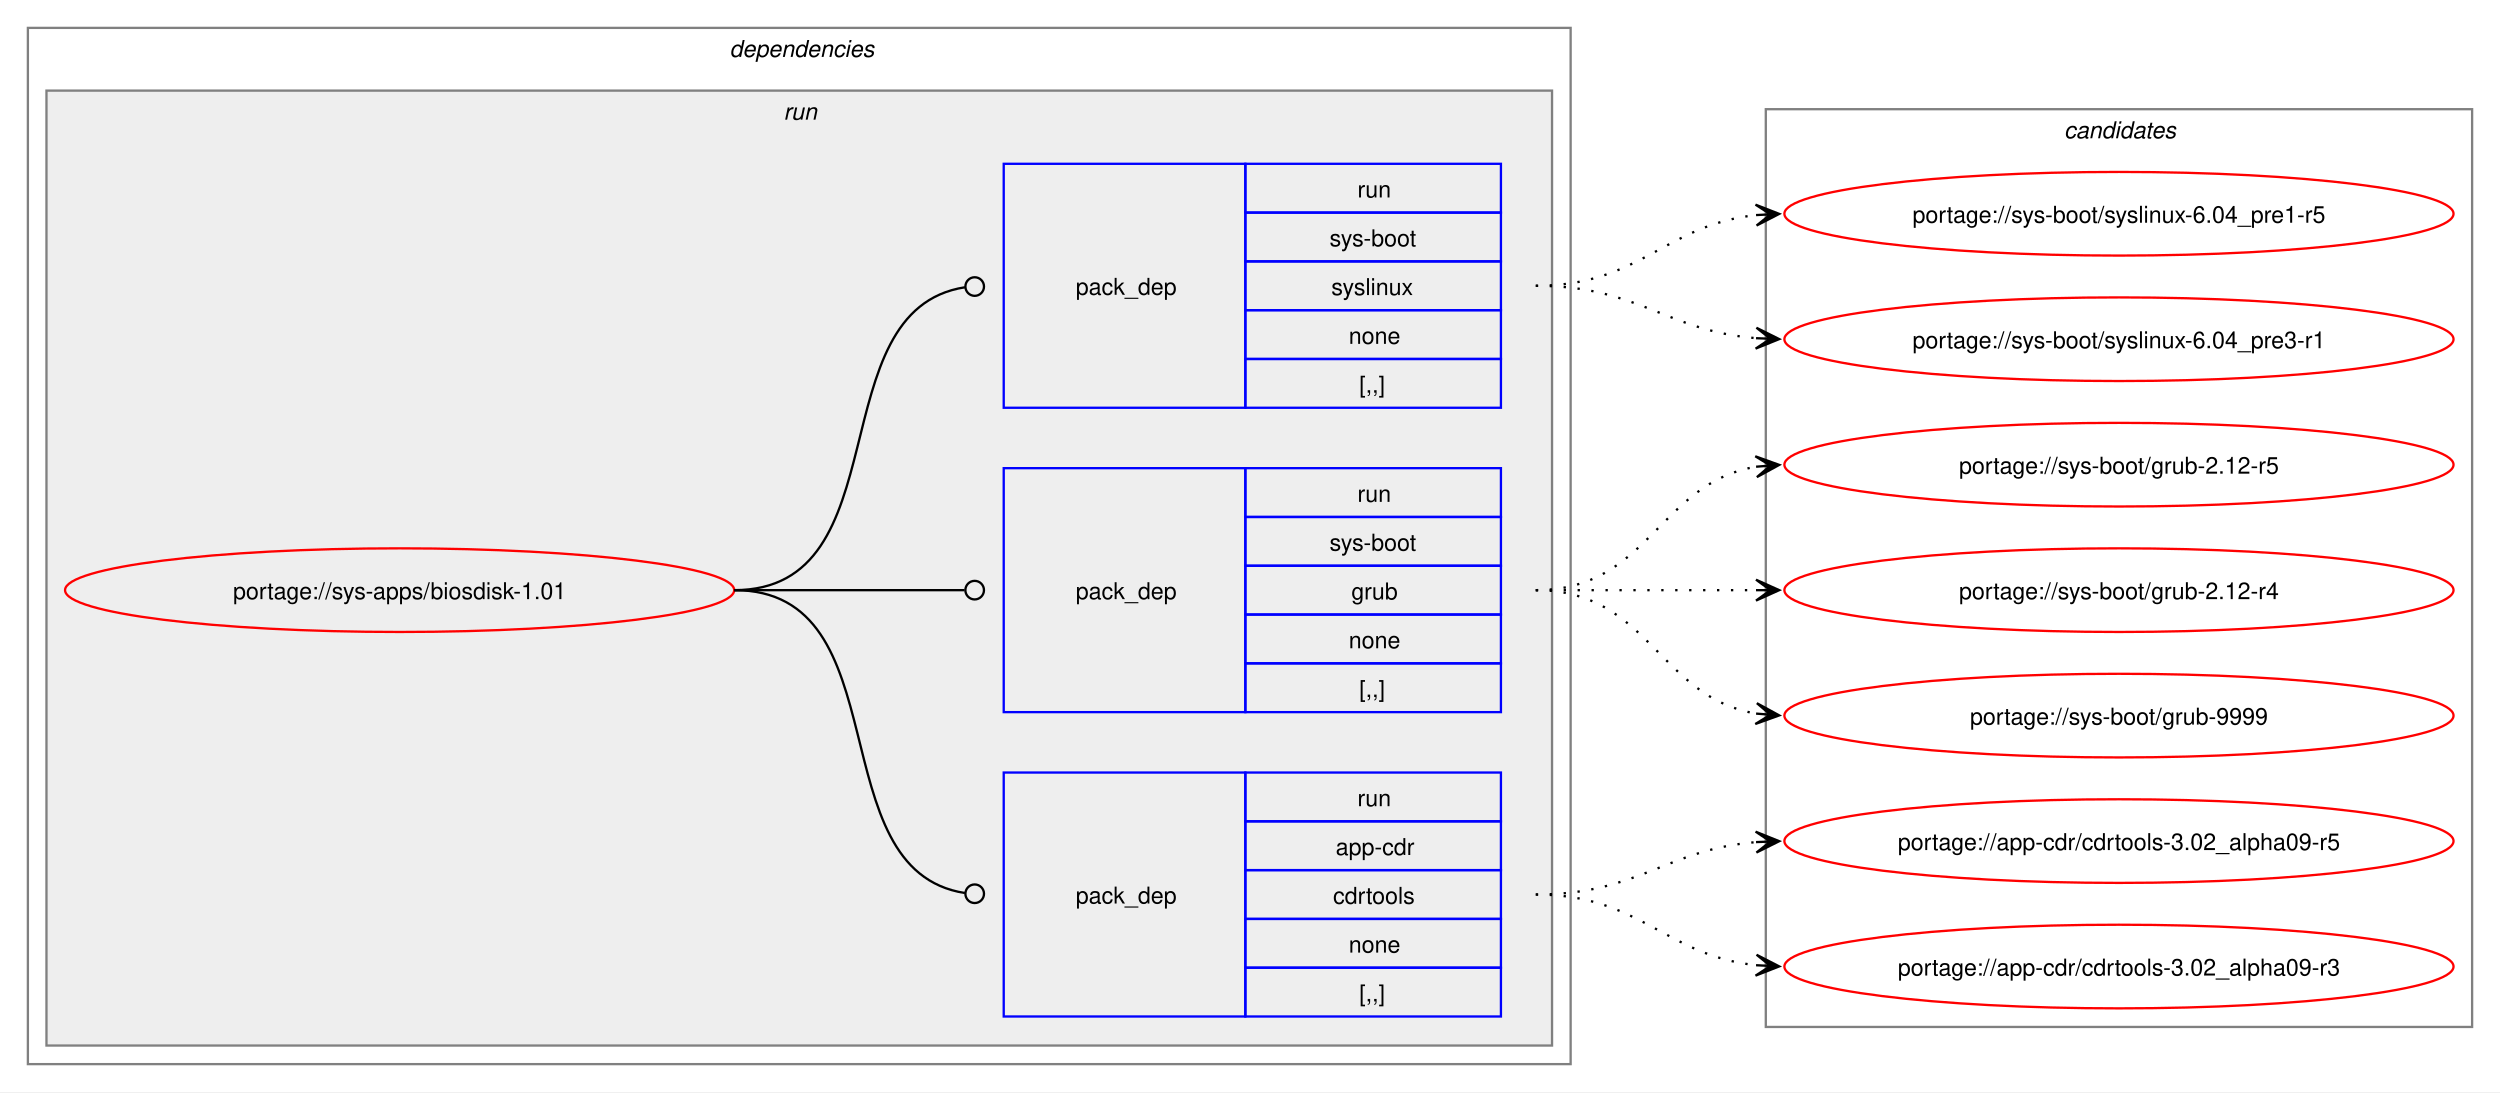
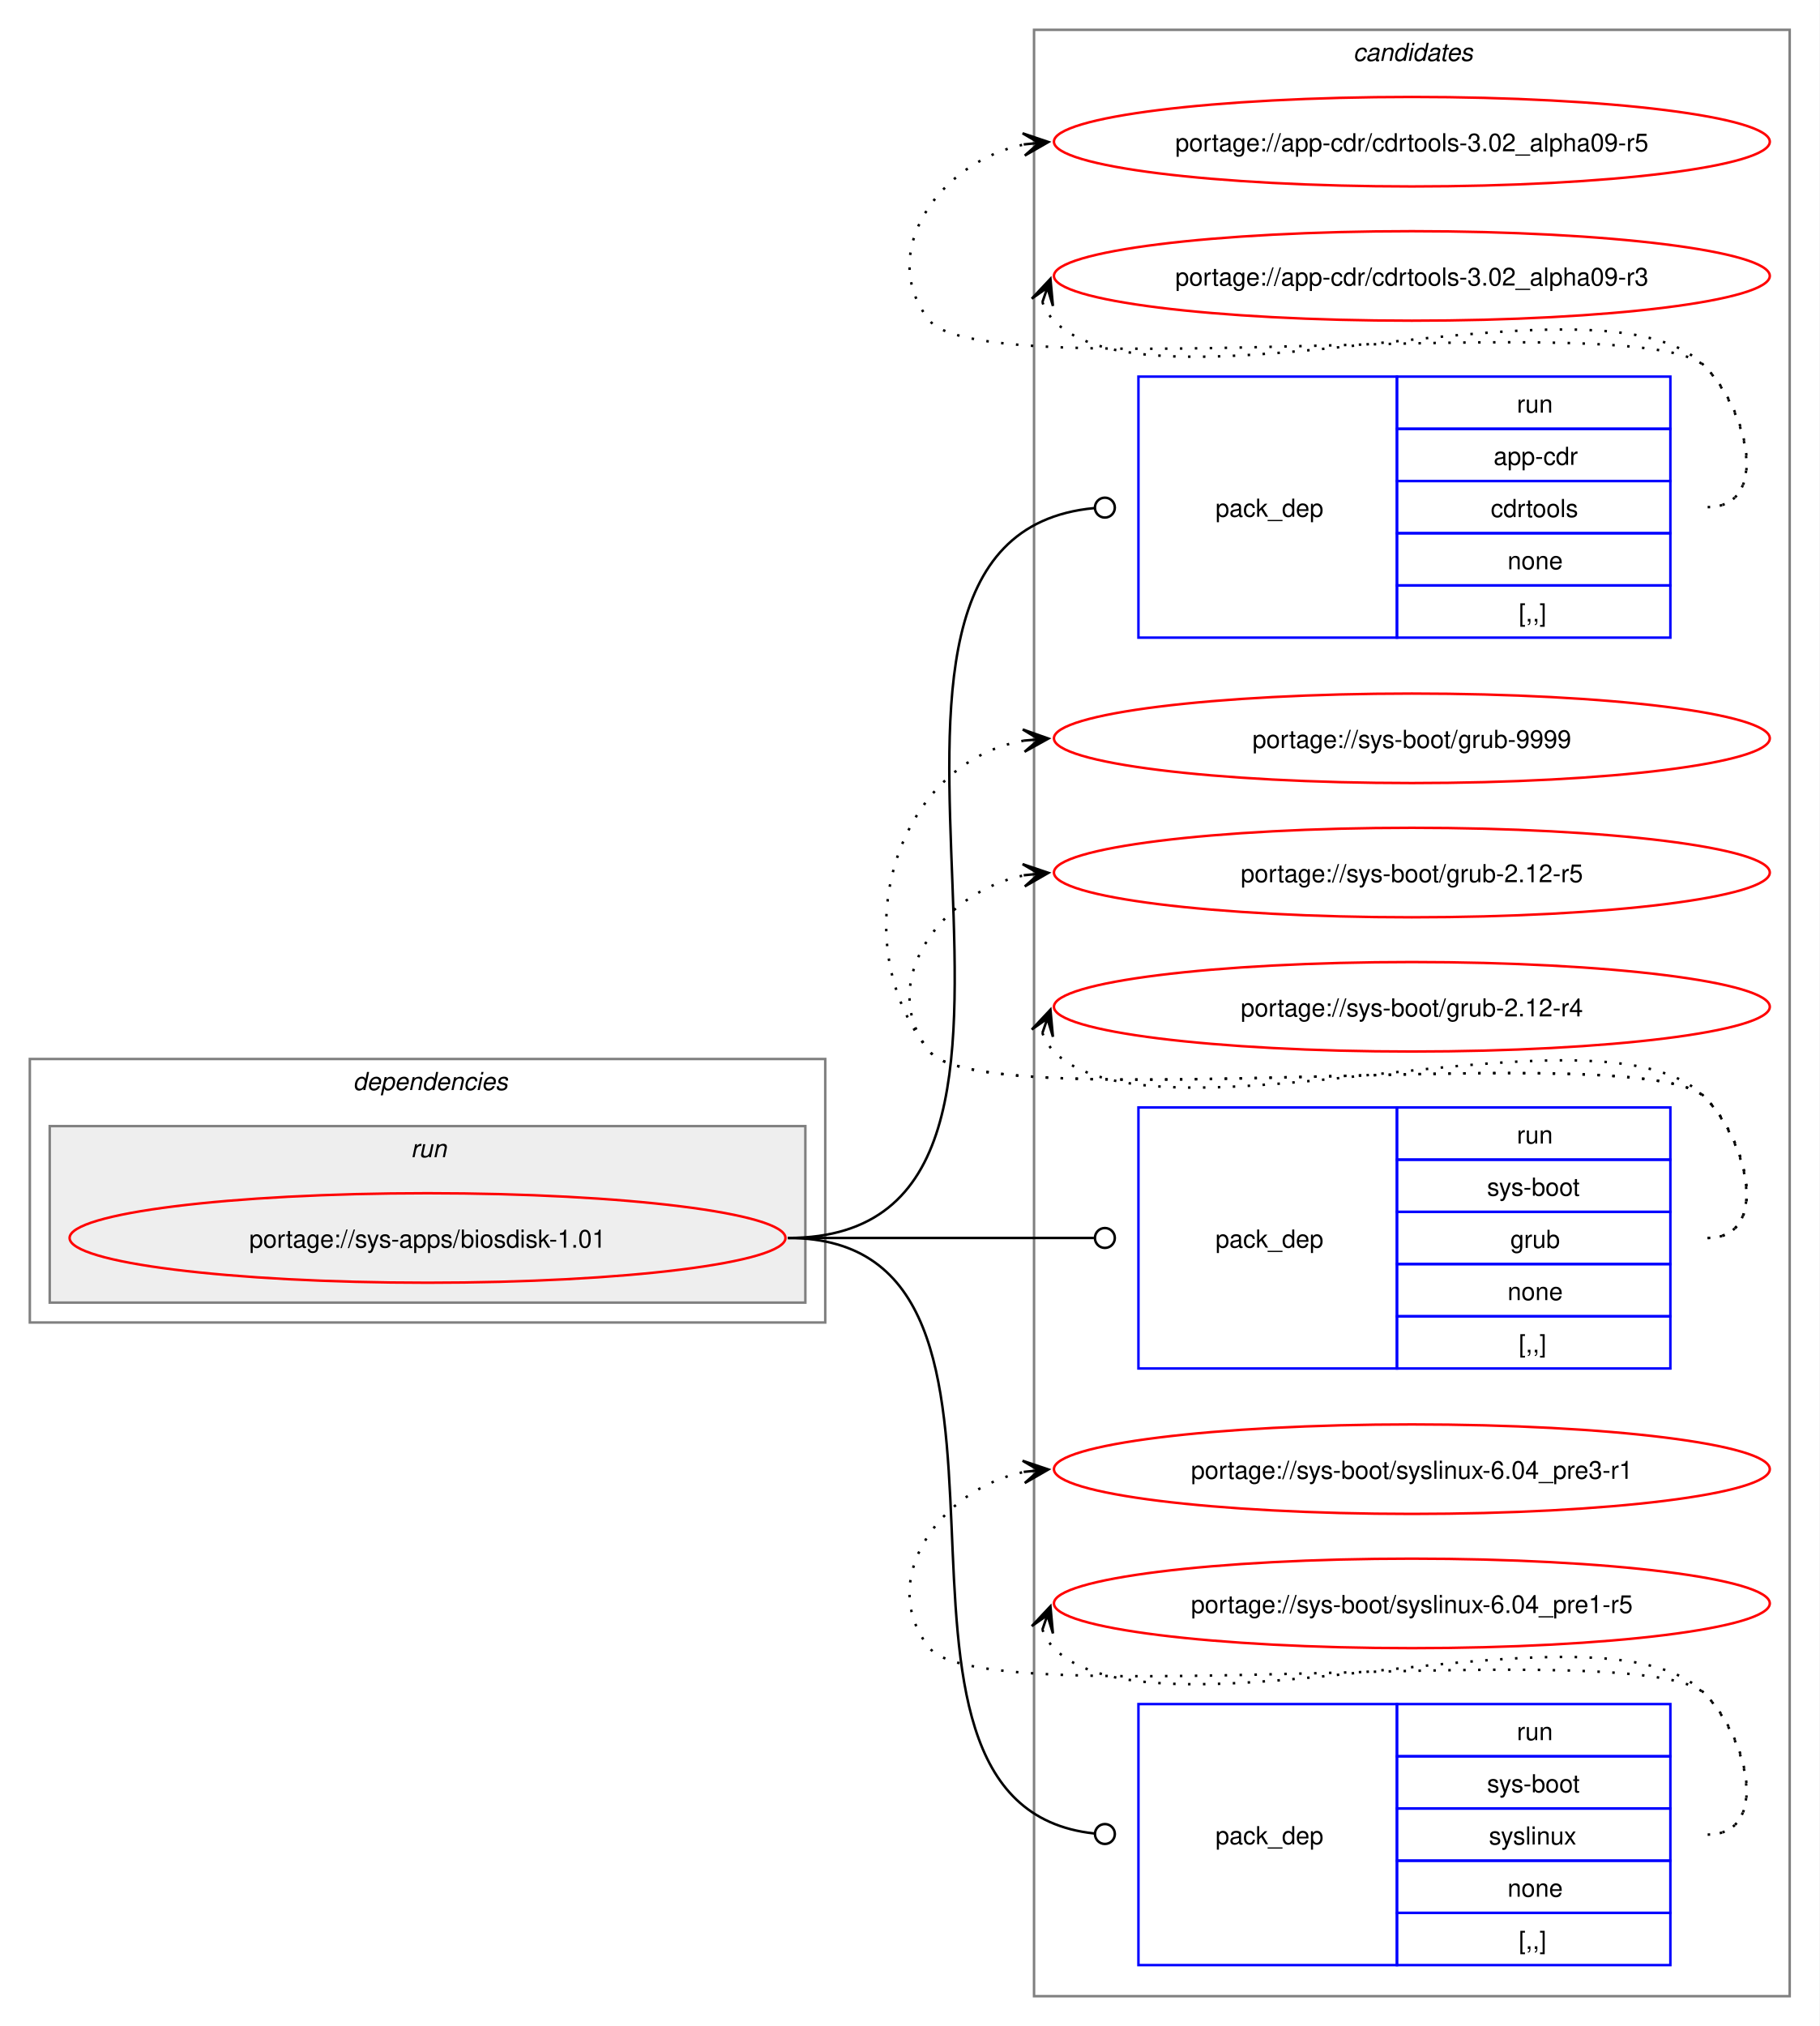
- <svg xmlns="http://www.w3.org/2000/svg" xmlns:xlink="http://www.w3.org/1999/xlink" width="1076pt" height="470pt" viewBox="0.00 0.00 1076.00 470.00">
-   <g id="graph0" class="graph" transform="scale(1 1) rotate(0) translate(4 466)">
-     <polygon fill="white" stroke="none" points="-4,4 -4,-466 1072,-466 1072,4 -4,4" />
+ <svg xmlns="http://www.w3.org/2000/svg" xmlns:xlink="http://www.w3.org/1999/xlink" width="732pt" height="815pt" viewBox="0.00 0.00 732.00 815.00">
+   <g id="graph0" class="graph" transform="scale(1 1) rotate(0) translate(4 811)">
+     <polygon fill="white" stroke="none" points="-4,4 -4,-811 728,-811 728,4 -4,4" />
+     <g id="clust9" class="cluster">
+       <polygon fill="none" stroke="gray" points="412,-8 412,-799 716,-799 716,-8 412,-8" />
+       <text text-anchor="start" x="540.38" y="-786.5" font-family="Helvetica,sans-Serif" font-style="italic" font-size="10.00">candidates</text>
+     </g>
    <g id="clust2" class="cluster">
-       <polygon fill="none" stroke="gray" points="8,-8 8,-454 672,-454 672,-8 8,-8" />
-       <text text-anchor="start" x="310" y="-441.5" font-family="Helvetica,sans-Serif" font-style="italic" font-size="10.00">dependencies</text>
+       <polygon fill="none" stroke="gray" points="8,-279 8,-385 328,-385 328,-279 8,-279" />
+       <text text-anchor="start" x="138" y="-372.5" font-family="Helvetica,sans-Serif" font-style="italic" font-size="10.00">dependencies</text>
    </g>
    <g id="clust5" class="cluster">
-       <polygon fill="#eeeeee" stroke="gray" points="16,-16 16,-427 664,-427 664,-16 16,-16" />
-       <text text-anchor="start" x="333.25" y="-414.5" font-family="Helvetica,sans-Serif" font-style="italic" font-size="10.00">run</text>
-     </g>
-     <g id="clust9" class="cluster">
-       <polygon fill="none" stroke="gray" points="756,-24 756,-419 1060,-419 1060,-24 756,-24" />
-       <text text-anchor="start" x="884.38" y="-406.5" font-family="Helvetica,sans-Serif" font-style="italic" font-size="10.00">candidates</text>
+       <polygon fill="#eeeeee" stroke="gray" points="16,-287 16,-358 320,-358 320,-287 16,-287" />
+       <text text-anchor="start" x="161.25" y="-345.5" font-family="Helvetica,sans-Serif" font-style="italic" font-size="10.00">run</text>
    </g>
    <g id="node1" class="node">
      <g id="a_node1">
        <a xlink:href="../sys-apps/biosdisk-1.01.svg" xlink:title="portage://sys-apps/biosdisk-1.01">
-           <ellipse fill="none" stroke="red" cx="168" cy="-212" rx="144" ry="18" />
-           <text text-anchor="middle" x="168" y="-208.12" font-family="Helvetica,sans-Serif" font-size="10.00">portage://sys-apps/biosdisk-1.01</text>
+           <ellipse fill="none" stroke="red" cx="168" cy="-313" rx="144" ry="18" />
+           <text text-anchor="middle" x="168" y="-309.12" font-family="Helvetica,sans-Serif" font-size="10.00">portage://sys-apps/biosdisk-1.01</text>
        </a>
      </g>
    </g>
    <g id="node2" class="node">
-       <polygon fill="none" stroke="blue" points="428,-28.5 428,-133.5 532,-133.5 532,-28.5 428,-28.5" />
-       <text text-anchor="start" x="459" y="-77.12" font-family="Helvetica,sans-Serif" font-size="10.00">pack_dep</text>
-       <polygon fill="none" stroke="blue" points="532,-112.5 532,-133.5 642,-133.5 642,-112.5 532,-112.5" />
-       <text text-anchor="start" x="580.25" y="-119" font-family="Helvetica,sans-Serif" font-size="10.00">run</text>
-       <polygon fill="none" stroke="blue" points="532,-91.5 532,-112.5 642,-112.5 642,-91.5 532,-91.5" />
-       <text text-anchor="start" x="570.88" y="-98" font-family="Helvetica,sans-Serif" font-size="10.00">app-cdr</text>
-       <polygon fill="none" stroke="blue" points="532,-70.5 532,-91.5 642,-91.5 642,-70.5 532,-70.5" />
-       <text text-anchor="start" x="569.75" y="-77" font-family="Helvetica,sans-Serif" font-size="10.00">cdrtools</text>
-       <polygon fill="none" stroke="blue" points="532,-49.5 532,-70.5 642,-70.5 642,-49.5 532,-49.5" />
-       <text text-anchor="start" x="576.5" y="-56" font-family="Helvetica,sans-Serif" font-size="10.00">none</text>
-       <polygon fill="none" stroke="blue" points="532,-28.5 532,-49.5 642,-49.5 642,-28.5 532,-28.5" />
-       <text text-anchor="start" x="581" y="-35" font-family="Helvetica,sans-Serif" font-size="10.00">[,,]</text>
+       <polygon fill="none" stroke="blue" points="454,-554.5 454,-659.5 558,-659.5 558,-554.5 454,-554.5" />
+       <text text-anchor="start" x="485" y="-603.12" font-family="Helvetica,sans-Serif" font-size="10.00">pack_dep</text>
+       <polygon fill="none" stroke="blue" points="558,-638.5 558,-659.5 668,-659.5 668,-638.5 558,-638.5" />
+       <text text-anchor="start" x="606.25" y="-645" font-family="Helvetica,sans-Serif" font-size="10.00">run</text>
+       <polygon fill="none" stroke="blue" points="558,-617.5 558,-638.5 668,-638.5 668,-617.5 558,-617.5" />
+       <text text-anchor="start" x="596.88" y="-624" font-family="Helvetica,sans-Serif" font-size="10.00">app-cdr</text>
+       <polygon fill="none" stroke="blue" points="558,-596.5 558,-617.5 668,-617.5 668,-596.5 558,-596.5" />
+       <text text-anchor="start" x="595.75" y="-603" font-family="Helvetica,sans-Serif" font-size="10.00">cdrtools</text>
+       <polygon fill="none" stroke="blue" points="558,-575.5 558,-596.5 668,-596.5 668,-575.5 558,-575.5" />
+       <text text-anchor="start" x="602.5" y="-582" font-family="Helvetica,sans-Serif" font-size="10.00">none</text>
+       <polygon fill="none" stroke="blue" points="558,-554.5 558,-575.5 668,-575.5 668,-554.5 558,-554.5" />
+       <text text-anchor="start" x="607" y="-561" font-family="Helvetica,sans-Serif" font-size="10.00">[,,]</text>
    </g>
    <g id="edge1" class="edge">
-       <path fill="none" stroke="black" d="M312,-212C384.36,-212 347.86,-91.53 411.3,-81.64" />
-       <ellipse fill="none" stroke="black" cx="415.51" cy="-81.33" rx="4" ry="4" />
+       <path fill="none" stroke="black" d="M313,-313C453.16,-313 308.27,-594.5 436.17,-606.6" />
+       <ellipse fill="none" stroke="black" cx="440.5" cy="-606.8" rx="4" ry="4" />
    </g>
    <g id="node3" class="node">
-       <polygon fill="none" stroke="blue" points="428,-159.5 428,-264.5 532,-264.5 532,-159.5 428,-159.5" />
-       <text text-anchor="start" x="459" y="-208.12" font-family="Helvetica,sans-Serif" font-size="10.00">pack_dep</text>
-       <polygon fill="none" stroke="blue" points="532,-243.5 532,-264.5 642,-264.5 642,-243.5 532,-243.5" />
-       <text text-anchor="start" x="580.25" y="-250" font-family="Helvetica,sans-Serif" font-size="10.00">run</text>
-       <polygon fill="none" stroke="blue" points="532,-222.5 532,-243.5 642,-243.5 642,-222.5 532,-222.5" />
-       <text text-anchor="start" x="568.25" y="-229" font-family="Helvetica,sans-Serif" font-size="10.00">sys-boot</text>
-       <polygon fill="none" stroke="blue" points="532,-201.5 532,-222.5 642,-222.5 642,-201.5 532,-201.5" />
-       <text text-anchor="start" x="577.62" y="-208" font-family="Helvetica,sans-Serif" font-size="10.00">grub</text>
-       <polygon fill="none" stroke="blue" points="532,-180.5 532,-201.5 642,-201.5 642,-180.5 532,-180.5" />
-       <text text-anchor="start" x="576.5" y="-187" font-family="Helvetica,sans-Serif" font-size="10.00">none</text>
-       <polygon fill="none" stroke="blue" points="532,-159.5 532,-180.5 642,-180.5 642,-159.5 532,-159.5" />
-       <text text-anchor="start" x="581" y="-166" font-family="Helvetica,sans-Serif" font-size="10.00">[,,]</text>
+       <polygon fill="none" stroke="blue" points="454,-260.5 454,-365.5 558,-365.5 558,-260.5 454,-260.5" />
+       <text text-anchor="start" x="485" y="-309.12" font-family="Helvetica,sans-Serif" font-size="10.00">pack_dep</text>
+       <polygon fill="none" stroke="blue" points="558,-344.5 558,-365.5 668,-365.5 668,-344.5 558,-344.5" />
+       <text text-anchor="start" x="606.25" y="-351" font-family="Helvetica,sans-Serif" font-size="10.00">run</text>
+       <polygon fill="none" stroke="blue" points="558,-323.5 558,-344.5 668,-344.5 668,-323.5 558,-323.5" />
+       <text text-anchor="start" x="594.25" y="-330" font-family="Helvetica,sans-Serif" font-size="10.00">sys-boot</text>
+       <polygon fill="none" stroke="blue" points="558,-302.5 558,-323.5 668,-323.5 668,-302.5 558,-302.5" />
+       <text text-anchor="start" x="603.62" y="-309" font-family="Helvetica,sans-Serif" font-size="10.00">grub</text>
+       <polygon fill="none" stroke="blue" points="558,-281.5 558,-302.5 668,-302.5 668,-281.5 558,-281.5" />
+       <text text-anchor="start" x="602.5" y="-288" font-family="Helvetica,sans-Serif" font-size="10.00">none</text>
+       <polygon fill="none" stroke="blue" points="558,-260.5 558,-281.5 668,-281.5 668,-260.5 558,-260.5" />
+       <text text-anchor="start" x="607" y="-267" font-family="Helvetica,sans-Serif" font-size="10.00">[,,]</text>
    </g>
    <g id="edge2" class="edge">
-       <path fill="none" stroke="black" d="M312,-212C356.91,-212 370.3,-212 411.15,-212" />
-       <ellipse fill="none" stroke="black" cx="415.5" cy="-212" rx="4" ry="4" />
+       <path fill="none" stroke="black" d="M313,-313C368.57,-313 384.66,-313 436.07,-313" />
+       <ellipse fill="none" stroke="black" cx="440.5" cy="-313" rx="4" ry="4" />
    </g>
    <g id="node4" class="node">
-       <polygon fill="none" stroke="blue" points="428,-290.5 428,-395.5 532,-395.5 532,-290.5 428,-290.5" />
-       <text text-anchor="start" x="459" y="-339.12" font-family="Helvetica,sans-Serif" font-size="10.00">pack_dep</text>
-       <polygon fill="none" stroke="blue" points="532,-374.5 532,-395.5 642,-395.5 642,-374.5 532,-374.5" />
-       <text text-anchor="start" x="580.25" y="-381" font-family="Helvetica,sans-Serif" font-size="10.00">run</text>
-       <polygon fill="none" stroke="blue" points="532,-353.5 532,-374.5 642,-374.5 642,-353.5 532,-353.5" />
-       <text text-anchor="start" x="568.25" y="-360" font-family="Helvetica,sans-Serif" font-size="10.00">sys-boot</text>
-       <polygon fill="none" stroke="blue" points="532,-332.5 532,-353.5 642,-353.5 642,-332.5 532,-332.5" />
-       <text text-anchor="start" x="569" y="-339" font-family="Helvetica,sans-Serif" font-size="10.00">syslinux</text>
-       <polygon fill="none" stroke="blue" points="532,-311.5 532,-332.5 642,-332.5 642,-311.5 532,-311.5" />
-       <text text-anchor="start" x="576.5" y="-318" font-family="Helvetica,sans-Serif" font-size="10.00">none</text>
-       <polygon fill="none" stroke="blue" points="532,-290.5 532,-311.5 642,-311.5 642,-290.5 532,-290.5" />
-       <text text-anchor="start" x="581" y="-297" font-family="Helvetica,sans-Serif" font-size="10.00">[,,]</text>
+       <polygon fill="none" stroke="blue" points="454,-20.5 454,-125.5 558,-125.5 558,-20.5 454,-20.5" />
+       <text text-anchor="start" x="485" y="-69.12" font-family="Helvetica,sans-Serif" font-size="10.00">pack_dep</text>
+       <polygon fill="none" stroke="blue" points="558,-104.5 558,-125.5 668,-125.5 668,-104.5 558,-104.5" />
+       <text text-anchor="start" x="606.25" y="-111" font-family="Helvetica,sans-Serif" font-size="10.00">run</text>
+       <polygon fill="none" stroke="blue" points="558,-83.5 558,-104.5 668,-104.5 668,-83.5 558,-83.5" />
+       <text text-anchor="start" x="594.25" y="-90" font-family="Helvetica,sans-Serif" font-size="10.00">sys-boot</text>
+       <polygon fill="none" stroke="blue" points="558,-62.5 558,-83.5 668,-83.5 668,-62.5 558,-62.5" />
+       <text text-anchor="start" x="595" y="-69" font-family="Helvetica,sans-Serif" font-size="10.00">syslinux</text>
+       <polygon fill="none" stroke="blue" points="558,-41.5 558,-62.5 668,-62.5 668,-41.5 558,-41.5" />
+       <text text-anchor="start" x="602.5" y="-48" font-family="Helvetica,sans-Serif" font-size="10.00">none</text>
+       <polygon fill="none" stroke="blue" points="558,-20.5 558,-41.5 668,-41.5 668,-20.5 558,-20.5" />
+       <text text-anchor="start" x="607" y="-27" font-family="Helvetica,sans-Serif" font-size="10.00">[,,]</text>
    </g>
    <g id="edge3" class="edge">
-       <path fill="none" stroke="black" d="M312,-212C384.36,-212 347.86,-332.47 411.3,-342.36" />
-       <ellipse fill="none" stroke="black" cx="415.51" cy="-342.67" rx="4" ry="4" />
+       <path fill="none" stroke="black" d="M313,-313C431.64,-313 328.77,-85.03 436.17,-73.46" />
+       <ellipse fill="none" stroke="black" cx="440.51" cy="-73.23" rx="4" ry="4" />
    </g>
    <g id="node5" class="node">
      <g id="a_node5">
        <a xlink:href="../app-cdr/cdrtools-3.02_alpha09-r5.svg" xlink:title="portage://app-cdr/cdrtools-3.02_alpha09-r5">
-           <ellipse fill="none" stroke="red" cx="908" cy="-104" rx="144" ry="18" />
-           <text text-anchor="middle" x="908" y="-100.12" font-family="Helvetica,sans-Serif" font-size="10.00">portage://app-cdr/cdrtools-3.02_alpha09-r5</text>
+           <ellipse fill="none" stroke="red" cx="564" cy="-754" rx="144" ry="18" />
+           <text text-anchor="middle" x="564" y="-750.12" font-family="Helvetica,sans-Serif" font-size="10.00">portage://app-cdr/cdrtools-3.02_alpha09-r5</text>
        </a>
      </g>
    </g>
    <g id="edge4" class="edge">
-       <path fill="none" stroke="black" stroke-dasharray="1,5" d="M657,-81C701.25,-81 712.96,-100.38 751.87,-103.56" />
-       <polygon fill="black" stroke="black" points="761.78,-103.95 751.61,-108.05 758,-103.8 751.79,-103.56 751.79,-103.56 751.79,-103.56 758,-103.8 751.97,-99.06 761.78,-103.95" />
+       <path fill="none" stroke="black" stroke-dasharray="1,5" d="M683,-607C708.12,-607 699.6,-645.59 682,-663.5 657.66,-688.27 391.83,-654.99 370,-682 347.95,-709.28 374.32,-746.25 408.27,-752.94" />
+       <polygon fill="black" stroke="black" points="417.79,-753.88 407.39,-757.38 414.02,-753.51 407.84,-752.9 407.84,-752.9 407.84,-752.9 414.02,-753.51 408.28,-748.42 417.79,-753.88" />
    </g>
    <g id="node6" class="node">
      <g id="a_node6">
        <a xlink:href="../app-cdr/cdrtools-3.02_alpha09-r3.svg" xlink:title="portage://app-cdr/cdrtools-3.02_alpha09-r3">
-           <ellipse fill="none" stroke="red" cx="908" cy="-50" rx="144" ry="18" />
-           <text text-anchor="middle" x="908" y="-46.12" font-family="Helvetica,sans-Serif" font-size="10.00">portage://app-cdr/cdrtools-3.02_alpha09-r3</text>
+           <ellipse fill="none" stroke="red" cx="564" cy="-700" rx="144" ry="18" />
+           <text text-anchor="middle" x="564" y="-696.12" font-family="Helvetica,sans-Serif" font-size="10.00">portage://app-cdr/cdrtools-3.02_alpha09-r3</text>
        </a>
      </g>
    </g>
    <g id="edge5" class="edge">
-       <path fill="none" stroke="black" stroke-dasharray="1,5" d="M657,-81C702.15,-81 712.4,-54.77 751.96,-50.56" />
-       <polygon fill="black" stroke="black" points="761.78,-50.06 752.03,-55.07 758.01,-50.26 751.8,-50.57 751.8,-50.57 751.8,-50.57 758.01,-50.26 751.57,-46.08 761.78,-50.06" />
+       <path fill="none" stroke="black" stroke-dasharray="1,5" d="M415.37,-689.45C416.4,-686.7 418.07,-683.96 420,-682 460.96,-640.42 641.83,-705.85 682,-663.5 699.28,-645.28 708.12,-607 683,-607" />
+       <polygon fill="black" stroke="black" points="418.6,-698.85 411.09,-690.86 417.37,-695.27 415.34,-689.39 415.34,-689.39 415.34,-689.39 417.37,-695.27 419.6,-687.93 418.6,-698.85" />
    </g>
    <g id="node7" class="node">
      <g id="a_node7">
        <a xlink:href="../sys-boot/grub-9999.svg" xlink:title="portage://sys-boot/grub-9999">
-           <ellipse fill="none" stroke="red" cx="908" cy="-158" rx="144" ry="18" />
-           <text text-anchor="middle" x="908" y="-154.12" font-family="Helvetica,sans-Serif" font-size="10.00">portage://sys-boot/grub-9999</text>
+           <ellipse fill="none" stroke="red" cx="564" cy="-514" rx="144" ry="18" />
+           <text text-anchor="middle" x="564" y="-510.12" font-family="Helvetica,sans-Serif" font-size="10.00">portage://sys-boot/grub-9999</text>
        </a>
      </g>
    </g>
    <g id="edge6" class="edge">
-       <path fill="none" stroke="black" stroke-dasharray="1,5" d="M657,-212C705.95,-212 709.8,-165.72 752.05,-158.85" />
-       <polygon fill="black" stroke="black" points="761.79,-158.09 752.16,-163.35 758.01,-158.39 751.82,-158.87 751.82,-158.87 751.82,-158.87 758.01,-158.39 751.47,-154.38 761.79,-158.09" />
+       <path fill="none" stroke="black" stroke-dasharray="1,5" d="M683,-313C708.12,-313 699.6,-351.59 682,-369.5 657.66,-394.27 391.83,-360.99 370,-388 334.59,-431.81 355.83,-504.22 408.13,-513.1" />
+       <polygon fill="black" stroke="black" points="417.79,-513.9 407.45,-517.56 414.02,-513.59 407.82,-513.07 407.82,-513.07 407.82,-513.07 414.02,-513.59 408.19,-508.59 417.79,-513.9" />
    </g>
    <g id="node8" class="node">
      <g id="a_node8">
        <a xlink:href="../sys-boot/grub-2.12-r5.svg" xlink:title="portage://sys-boot/grub-2.12-r5">
-           <ellipse fill="none" stroke="red" cx="908" cy="-266" rx="144" ry="18" />
-           <text text-anchor="middle" x="908" y="-262.12" font-family="Helvetica,sans-Serif" font-size="10.00">portage://sys-boot/grub-2.12-r5</text>
+           <ellipse fill="none" stroke="red" cx="564" cy="-460" rx="144" ry="18" />
+           <text text-anchor="middle" x="564" y="-456.12" font-family="Helvetica,sans-Serif" font-size="10.00">portage://sys-boot/grub-2.12-r5</text>
        </a>
      </g>
    </g>
    <g id="edge7" class="edge">
-       <path fill="none" stroke="black" stroke-dasharray="1,5" d="M657,-212C705.95,-212 709.8,-258.28 752.05,-265.15" />
-       <polygon fill="black" stroke="black" points="761.79,-265.91 751.47,-269.62 758.01,-265.61 751.82,-265.13 751.82,-265.13 751.82,-265.13 758.01,-265.61 752.16,-260.65 761.79,-265.91" />
+       <path fill="none" stroke="black" stroke-dasharray="1,5" d="M683,-313C708.12,-313 699.6,-351.59 682,-369.5 657.66,-394.27 391.83,-360.99 370,-388 347.95,-415.28 374.32,-452.25 408.27,-458.94" />
+       <polygon fill="black" stroke="black" points="417.79,-459.88 407.39,-463.38 414.02,-459.51 407.84,-458.9 407.84,-458.9 407.84,-458.9 414.02,-459.51 408.28,-454.42 417.79,-459.88" />
    </g>
    <g id="node9" class="node">
      <g id="a_node9">
        <a xlink:href="../sys-boot/grub-2.12-r4.svg" xlink:title="portage://sys-boot/grub-2.12-r4">
-           <ellipse fill="none" stroke="red" cx="908" cy="-212" rx="144" ry="18" />
-           <text text-anchor="middle" x="908" y="-208.12" font-family="Helvetica,sans-Serif" font-size="10.00">portage://sys-boot/grub-2.12-r4</text>
+           <ellipse fill="none" stroke="red" cx="564" cy="-406" rx="144" ry="18" />
+           <text text-anchor="middle" x="564" y="-402.12" font-family="Helvetica,sans-Serif" font-size="10.00">portage://sys-boot/grub-2.12-r4</text>
        </a>
      </g>
    </g>
    <g id="edge8" class="edge">
-       <path fill="none" stroke="black" stroke-dasharray="1,5" d="M657,-212C700.25,-212 713.72,-212 752.08,-212" />
-       <polygon fill="black" stroke="black" points="761.78,-212 751.78,-216.5 758,-212 751.78,-212 751.78,-212 751.78,-212 758,-212 751.78,-207.5 761.78,-212" />
+       <path fill="none" stroke="black" stroke-dasharray="1,5" d="M415.37,-395.45C416.4,-392.7 418.07,-389.96 420,-388 460.96,-346.42 641.83,-411.85 682,-369.5 699.28,-351.28 708.12,-313 683,-313" />
+       <polygon fill="black" stroke="black" points="418.6,-404.85 411.09,-396.86 417.37,-401.27 415.34,-395.39 415.34,-395.39 415.34,-395.39 417.37,-401.27 419.6,-393.93 418.6,-404.85" />
    </g>
    <g id="node10" class="node">
      <g id="a_node10">
        <a xlink:href="../sys-boot/syslinux-6.04_pre3-r1.svg" xlink:title="portage://sys-boot/syslinux-6.04_pre3-r1">
-           <ellipse fill="none" stroke="red" cx="908" cy="-320" rx="144" ry="18" />
-           <text text-anchor="middle" x="908" y="-316.12" font-family="Helvetica,sans-Serif" font-size="10.00">portage://sys-boot/syslinux-6.04_pre3-r1</text>
+           <ellipse fill="none" stroke="red" cx="564" cy="-220" rx="144" ry="18" />
+           <text text-anchor="middle" x="564" y="-216.12" font-family="Helvetica,sans-Serif" font-size="10.00">portage://sys-boot/syslinux-6.04_pre3-r1</text>
        </a>
      </g>
    </g>
    <g id="edge9" class="edge">
-       <path fill="none" stroke="black" stroke-dasharray="1,5" d="M657,-343C701.25,-343 712.96,-323.62 751.87,-320.44" />
-       <polygon fill="black" stroke="black" points="761.78,-320.05 751.97,-324.94 758,-320.2 751.79,-320.44 751.79,-320.44 751.79,-320.44 758,-320.2 751.61,-315.95 761.78,-320.05" />
+       <path fill="none" stroke="black" stroke-dasharray="1,5" d="M683,-73C708.12,-73 699.6,-111.59 682,-129.5 657.66,-154.27 391.83,-120.99 370,-148 347.95,-175.28 374.32,-212.25 408.27,-218.94" />
+       <polygon fill="black" stroke="black" points="417.79,-219.88 407.39,-223.38 414.02,-219.51 407.84,-218.9 407.84,-218.9 407.84,-218.9 414.02,-219.51 408.28,-214.42 417.79,-219.88" />
    </g>
    <g id="node11" class="node">
      <g id="a_node11">
        <a xlink:href="../sys-boot/syslinux-6.04_pre1-r5.svg" xlink:title="portage://sys-boot/syslinux-6.04_pre1-r5">
-           <ellipse fill="none" stroke="red" cx="908" cy="-374" rx="144" ry="18" />
-           <text text-anchor="middle" x="908" y="-370.12" font-family="Helvetica,sans-Serif" font-size="10.00">portage://sys-boot/syslinux-6.04_pre1-r5</text>
+           <ellipse fill="none" stroke="red" cx="564" cy="-166" rx="144" ry="18" />
+           <text text-anchor="middle" x="564" y="-162.12" font-family="Helvetica,sans-Serif" font-size="10.00">portage://sys-boot/syslinux-6.04_pre1-r5</text>
        </a>
      </g>
    </g>
    <g id="edge10" class="edge">
-       <path fill="none" stroke="black" stroke-dasharray="1,5" d="M657,-343C702.15,-343 712.4,-369.23 751.96,-373.44" />
-       <polygon fill="black" stroke="black" points="761.78,-373.94 751.57,-377.92 758.01,-373.74 751.8,-373.43 751.8,-373.43 751.8,-373.43 758.01,-373.74 752.03,-368.93 761.78,-373.94" />
+       <path fill="none" stroke="black" stroke-dasharray="1,5" d="M415.37,-155.45C416.4,-152.7 418.07,-149.96 420,-148 460.96,-106.42 641.83,-171.85 682,-129.5 699.28,-111.28 708.12,-73 683,-73" />
+       <polygon fill="black" stroke="black" points="418.6,-164.85 411.09,-156.86 417.37,-161.27 415.34,-155.39 415.34,-155.39 415.34,-155.39 417.37,-161.27 419.6,-153.93 418.6,-164.85" />
    </g>
  </g>
</svg>
